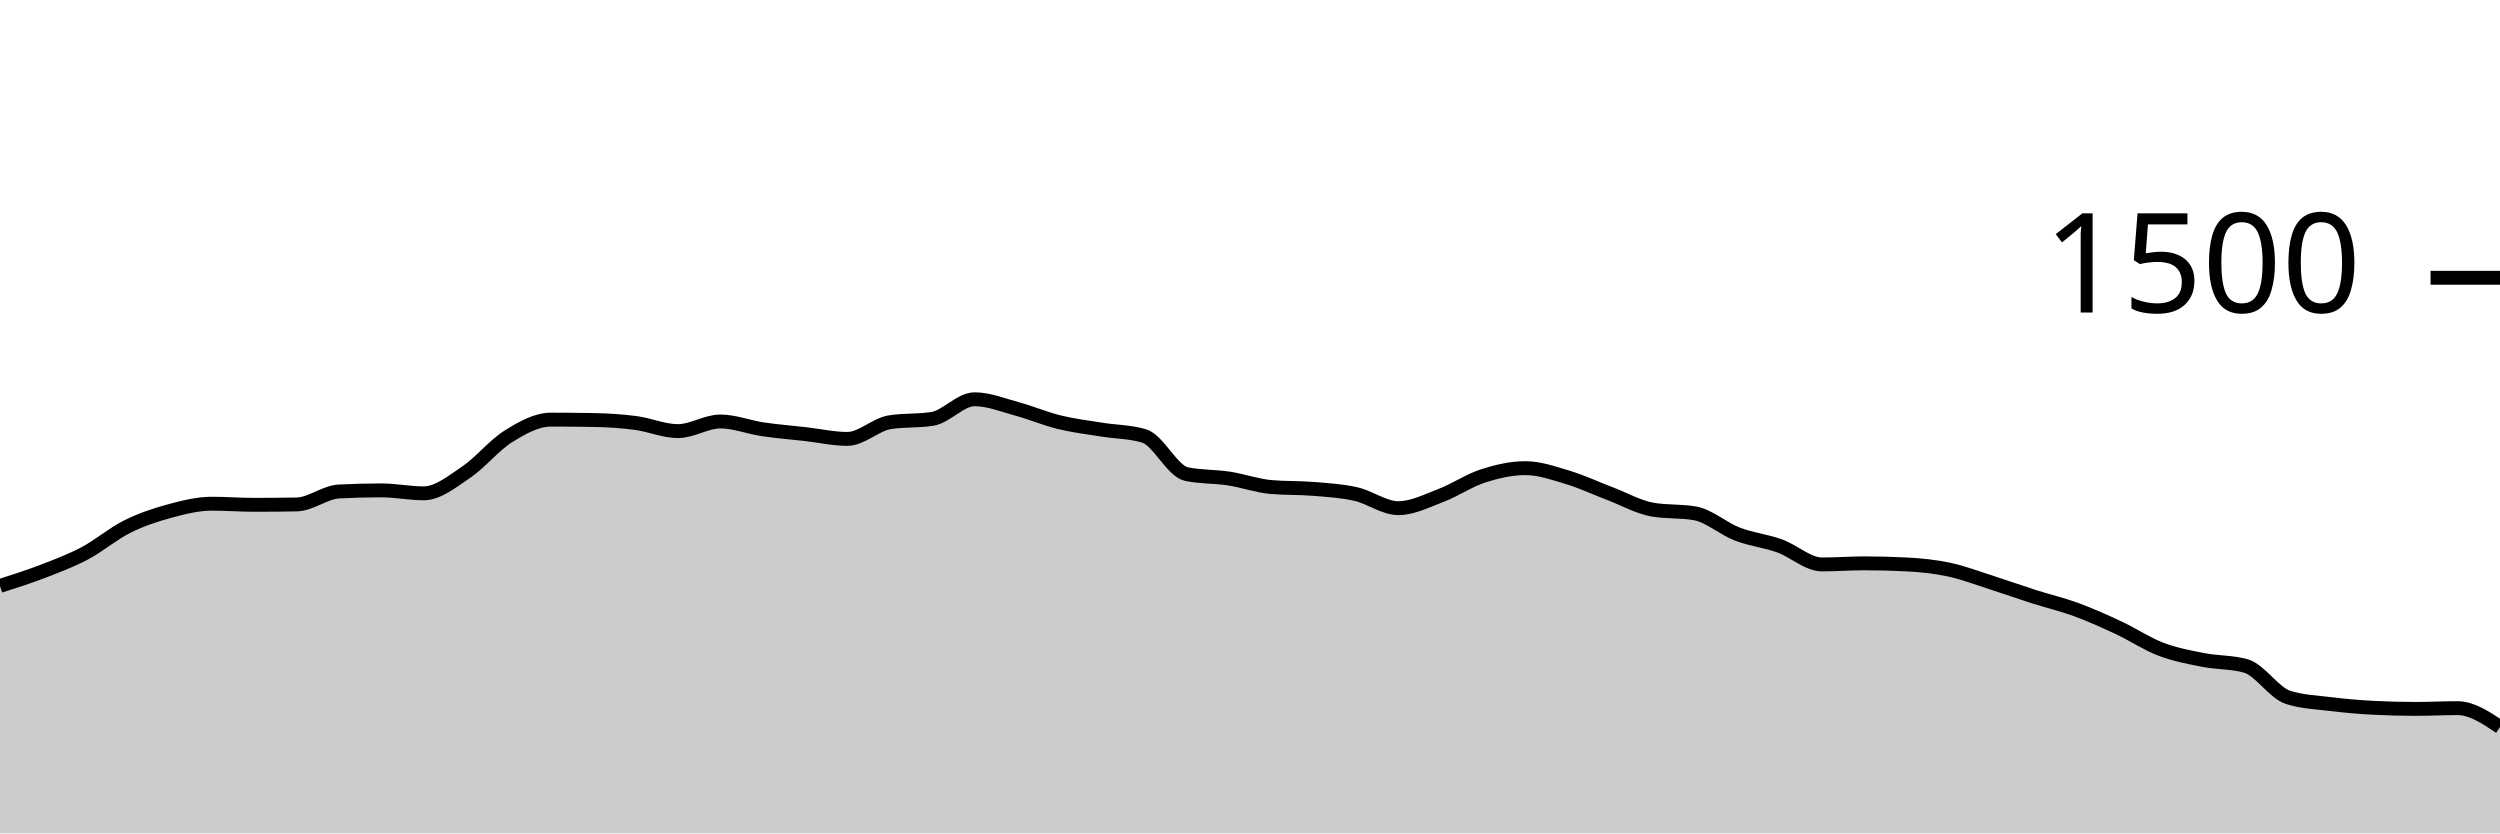
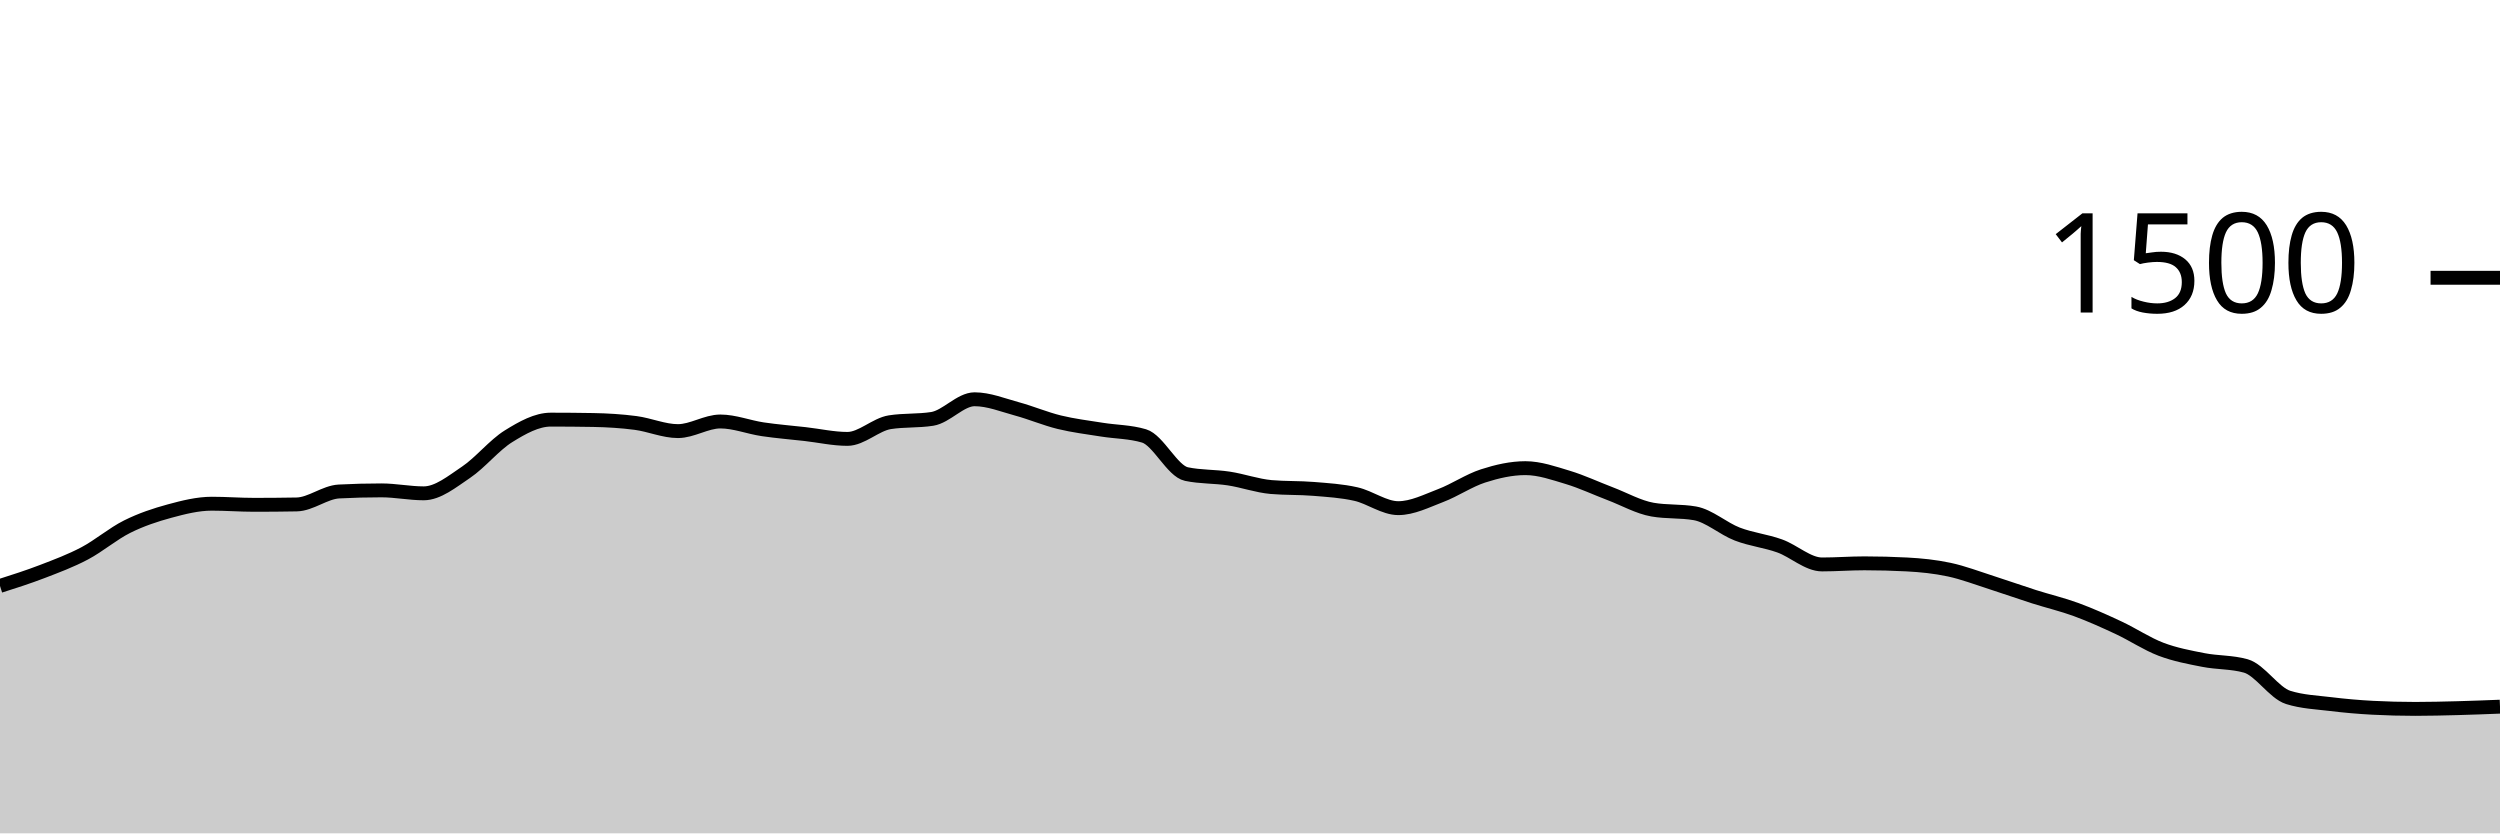
<svg xmlns="http://www.w3.org/2000/svg" viewBox="0 0 180 60">
  <g transform="translate(0,20)">
-     <path class="area" fill="rgba(0, 0, 0, 0.2)" d="M0,22.187C1.017,21.862,2.034,21.538,3.051,21.147C4.068,20.756,5.085,20.378,6.102,19.84C7.119,19.302,8.136,18.427,9.153,17.92C10.169,17.413,11.186,17.076,12.203,16.8C13.22,16.524,14.237,16.267,15.254,16.267C16.271,16.267,17.288,16.347,18.305,16.347C19.322,16.347,20.339,16.338,21.356,16.32C22.373,16.302,23.39,15.44,24.407,15.387C25.424,15.333,26.441,15.307,27.458,15.307C28.475,15.307,29.492,15.52,30.508,15.52C31.525,15.52,32.542,14.684,33.559,14C34.576,13.316,35.593,12.044,36.61,11.413C37.627,10.782,38.644,10.213,39.661,10.213C40.678,10.213,41.695,10.222,42.712,10.24C43.729,10.258,44.746,10.32,45.763,10.453C46.78,10.587,47.797,11.04,48.814,11.04C49.831,11.04,50.847,10.347,51.864,10.347C52.881,10.347,53.898,10.756,54.915,10.907C55.932,11.058,56.949,11.138,57.966,11.253C58.983,11.369,60,11.6,61.017,11.6C62.034,11.6,63.051,10.56,64.068,10.4C65.085,10.24,66.102,10.32,67.119,10.16C68.136,10,69.153,8.747,70.169,8.747C71.186,8.747,72.203,9.164,73.22,9.44C74.237,9.716,75.254,10.151,76.271,10.4C77.288,10.649,78.305,10.769,79.322,10.933C80.339,11.098,81.356,11.084,82.373,11.387C83.39,11.689,84.407,13.92,85.424,14.133C86.441,14.347,87.458,14.298,88.475,14.453C89.492,14.609,90.508,14.978,91.525,15.067C92.542,15.156,93.559,15.116,94.576,15.2C95.593,15.284,96.61,15.342,97.627,15.573C98.644,15.804,99.661,16.587,100.678,16.587C101.695,16.587,102.712,16.067,103.729,15.68C104.746,15.293,105.763,14.596,106.78,14.267C107.797,13.938,108.814,13.707,109.831,13.707C110.847,13.707,111.864,14.067,112.881,14.373C113.898,14.68,114.915,15.16,115.932,15.547C116.949,15.933,117.966,16.516,118.983,16.693C120,16.871,121.017,16.782,122.034,16.96C123.051,17.138,124.068,18.062,125.085,18.453C126.102,18.844,127.119,18.942,128.136,19.307C129.153,19.671,130.169,20.64,131.186,20.64C132.203,20.64,133.22,20.56,134.237,20.56C135.254,20.56,136.271,20.587,137.288,20.64C138.305,20.693,139.322,20.796,140.339,21.013C141.356,21.231,142.373,21.622,143.39,21.947C144.407,22.271,145.424,22.636,146.441,22.96C147.458,23.284,148.475,23.52,149.492,23.893C150.508,24.267,151.525,24.724,152.542,25.2C153.559,25.676,154.576,26.36,155.593,26.747C156.61,27.133,157.627,27.32,158.644,27.52C159.661,27.72,160.678,27.662,161.695,27.947C162.712,28.231,163.729,29.893,164.746,30.213C165.763,30.533,166.78,30.569,167.797,30.693C168.814,30.818,169.831,30.907,170.847,30.96C171.864,31.013,172.881,31.04,173.898,31.04C174.915,31.04,175.932,30.987,176.949,30.987C177.966,30.987,178.983,31.667,180,32.347L180,40C178.983,40,177.966,40,176.949,40C175.932,40,174.915,40,173.898,40C172.881,40,171.864,40,170.847,40C169.831,40,168.814,40,167.797,40C166.78,40,165.763,40,164.746,40C163.729,40,162.712,40,161.695,40C160.678,40,159.661,40,158.644,40C157.627,40,156.61,40,155.593,40C154.576,40,153.559,40,152.542,40C151.525,40,150.508,40,149.492,40C148.475,40,147.458,40,146.441,40C145.424,40,144.407,40,143.39,40C142.373,40,141.356,40,140.339,40C139.322,40,138.305,40,137.288,40C136.271,40,135.254,40,134.237,40C133.22,40,132.203,40,131.186,40C130.169,40,129.153,40,128.136,40C127.119,40,126.102,40,125.085,40C124.068,40,123.051,40,122.034,40C121.017,40,120,40,118.983,40C117.966,40,116.949,40,115.932,40C114.915,40,113.898,40,112.881,40C111.864,40,110.847,40,109.831,40C108.814,40,107.797,40,106.78,40C105.763,40,104.746,40,103.729,40C102.712,40,101.695,40,100.678,40C99.661,40,98.644,40,97.627,40C96.61,40,95.593,40,94.576,40C93.559,40,92.542,40,91.525,40C90.508,40,89.492,40,88.475,40C87.458,40,86.441,40,85.424,40C84.407,40,83.39,40,82.373,40C81.356,40,80.339,40,79.322,40C78.305,40,77.288,40,76.271,40C75.254,40,74.237,40,73.22,40C72.203,40,71.186,40,70.169,40C69.153,40,68.136,40,67.119,40C66.102,40,65.085,40,64.068,40C63.051,40,62.034,40,61.017,40C60,40,58.983,40,57.966,40C56.949,40,55.932,40,54.915,40C53.898,40,52.881,40,51.864,40C50.847,40,49.831,40,48.814,40C47.797,40,46.78,40,45.763,40C44.746,40,43.729,40,42.712,40C41.695,40,40.678,40,39.661,40C38.644,40,37.627,40,36.61,40C35.593,40,34.576,40,33.559,40C32.542,40,31.525,40,30.508,40C29.492,40,28.475,40,27.458,40C26.441,40,25.424,40,24.407,40C23.39,40,22.373,40,21.356,40C20.339,40,19.322,40,18.305,40C17.288,40,16.271,40,15.254,40C14.237,40,13.22,40,12.203,40C11.186,40,10.169,40,9.153,40C8.136,40,7.119,40,6.102,40C5.085,40,4.068,40,3.051,40C2.034,40,1.017,40,0,40Z" />
-     <path class="line" stroke="black" fill="none" d="M0,22.187C1.017,21.862,2.034,21.538,3.051,21.147C4.068,20.756,5.085,20.378,6.102,19.84C7.119,19.302,8.136,18.427,9.153,17.92C10.169,17.413,11.186,17.076,12.203,16.8C13.22,16.524,14.237,16.267,15.254,16.267C16.271,16.267,17.288,16.347,18.305,16.347C19.322,16.347,20.339,16.338,21.356,16.32C22.373,16.302,23.39,15.44,24.407,15.387C25.424,15.333,26.441,15.307,27.458,15.307C28.475,15.307,29.492,15.52,30.508,15.52C31.525,15.52,32.542,14.684,33.559,14C34.576,13.316,35.593,12.044,36.61,11.413C37.627,10.782,38.644,10.213,39.661,10.213C40.678,10.213,41.695,10.222,42.712,10.24C43.729,10.258,44.746,10.32,45.763,10.453C46.78,10.587,47.797,11.04,48.814,11.04C49.831,11.04,50.847,10.347,51.864,10.347C52.881,10.347,53.898,10.756,54.915,10.907C55.932,11.058,56.949,11.138,57.966,11.253C58.983,11.369,60,11.6,61.017,11.6C62.034,11.6,63.051,10.56,64.068,10.4C65.085,10.24,66.102,10.32,67.119,10.16C68.136,10,69.153,8.747,70.169,8.747C71.186,8.747,72.203,9.164,73.22,9.44C74.237,9.716,75.254,10.151,76.271,10.4C77.288,10.649,78.305,10.769,79.322,10.933C80.339,11.098,81.356,11.084,82.373,11.387C83.39,11.689,84.407,13.92,85.424,14.133C86.441,14.347,87.458,14.298,88.475,14.453C89.492,14.609,90.508,14.978,91.525,15.067C92.542,15.156,93.559,15.116,94.576,15.2C95.593,15.284,96.61,15.342,97.627,15.573C98.644,15.804,99.661,16.587,100.678,16.587C101.695,16.587,102.712,16.067,103.729,15.68C104.746,15.293,105.763,14.596,106.78,14.267C107.797,13.938,108.814,13.707,109.831,13.707C110.847,13.707,111.864,14.067,112.881,14.373C113.898,14.68,114.915,15.16,115.932,15.547C116.949,15.933,117.966,16.516,118.983,16.693C120,16.871,121.017,16.782,122.034,16.96C123.051,17.138,124.068,18.062,125.085,18.453C126.102,18.844,127.119,18.942,128.136,19.307C129.153,19.671,130.169,20.64,131.186,20.64C132.203,20.64,133.22,20.56,134.237,20.56C135.254,20.56,136.271,20.587,137.288,20.64C138.305,20.693,139.322,20.796,140.339,21.013C141.356,21.231,142.373,21.622,143.39,21.947C144.407,22.271,145.424,22.636,146.441,22.96C147.458,23.284,148.475,23.52,149.492,23.893C150.508,24.267,151.525,24.724,152.542,25.2C153.559,25.676,154.576,26.36,155.593,26.747C156.61,27.133,157.627,27.32,158.644,27.52C159.661,27.72,160.678,27.662,161.695,27.947C162.712,28.231,163.729,29.893,164.746,30.213C165.763,30.533,166.78,30.569,167.797,30.693C168.814,30.818,169.831,30.907,170.847,30.96C171.864,31.013,172.881,31.04,173.898,31.04C174.915,31.04,175.932,30.987,176.949,30.987C177.966,30.987,178.983,31.667,180,32.347" />
+     <path class="area" fill="rgba(0, 0, 0, 0.2)" d="M0,22.187C1.017,21.862,2.034,21.538,3.051,21.147C4.068,20.756,5.085,20.378,6.102,19.84C7.119,19.302,8.136,18.427,9.153,17.92C10.169,17.413,11.186,17.076,12.203,16.8C13.22,16.524,14.237,16.267,15.254,16.267C16.271,16.267,17.288,16.347,18.305,16.347C19.322,16.347,20.339,16.338,21.356,16.32C22.373,16.302,23.39,15.44,24.407,15.387C25.424,15.333,26.441,15.307,27.458,15.307C28.475,15.307,29.492,15.52,30.508,15.52C31.525,15.52,32.542,14.684,33.559,14C34.576,13.316,35.593,12.044,36.61,11.413C37.627,10.782,38.644,10.213,39.661,10.213C40.678,10.213,41.695,10.222,42.712,10.24C43.729,10.258,44.746,10.32,45.763,10.453C46.78,10.587,47.797,11.04,48.814,11.04C49.831,11.04,50.847,10.347,51.864,10.347C52.881,10.347,53.898,10.756,54.915,10.907C55.932,11.058,56.949,11.138,57.966,11.253C58.983,11.369,60,11.6,61.017,11.6C62.034,11.6,63.051,10.56,64.068,10.4C65.085,10.24,66.102,10.32,67.119,10.16C68.136,10,69.153,8.747,70.169,8.747C71.186,8.747,72.203,9.164,73.22,9.44C74.237,9.716,75.254,10.151,76.271,10.4C77.288,10.649,78.305,10.769,79.322,10.933C80.339,11.098,81.356,11.084,82.373,11.387C83.39,11.689,84.407,13.92,85.424,14.133C86.441,14.347,87.458,14.298,88.475,14.453C89.492,14.609,90.508,14.978,91.525,15.067C92.542,15.156,93.559,15.116,94.576,15.2C95.593,15.284,96.61,15.342,97.627,15.573C98.644,15.804,99.661,16.587,100.678,16.587C101.695,16.587,102.712,16.067,103.729,15.68C104.746,15.293,105.763,14.596,106.78,14.267C107.797,13.938,108.814,13.707,109.831,13.707C110.847,13.707,111.864,14.067,112.881,14.373C113.898,14.68,114.915,15.16,115.932,15.547C116.949,15.933,117.966,16.516,118.983,16.693C120,16.871,121.017,16.782,122.034,16.96C123.051,17.138,124.068,18.062,125.085,18.453C126.102,18.844,127.119,18.942,128.136,19.307C129.153,19.671,130.169,20.64,131.186,20.64C132.203,20.64,133.22,20.56,134.237,20.56C135.254,20.56,136.271,20.587,137.288,20.64C138.305,20.693,139.322,20.796,140.339,21.013C141.356,21.231,142.373,21.622,143.39,21.947C144.407,22.271,145.424,22.636,146.441,22.96C147.458,23.284,148.475,23.52,149.492,23.893C150.508,24.267,151.525,24.724,152.542,25.2C153.559,25.676,154.576,26.36,155.593,26.747C156.61,27.133,157.627,27.32,158.644,27.52C159.661,27.72,160.678,27.662,161.695,27.947C162.712,28.231,163.729,29.893,164.746,30.213C165.763,30.533,166.78,30.569,167.797,30.693C168.814,30.818,169.831,30.907,170.847,30.96C171.864,31.013,172.881,31.04,173.898,31.04C174.915,31.04,175.932,31.013,176.949,30.987C177.966,30.96,178.983,30.92,180,30.88L180,40C178.983,40,177.966,40,176.949,40C175.932,40,174.915,40,173.898,40C172.881,40,171.864,40,170.847,40C169.831,40,168.814,40,167.797,40C166.78,40,165.763,40,164.746,40C163.729,40,162.712,40,161.695,40C160.678,40,159.661,40,158.644,40C157.627,40,156.61,40,155.593,40C154.576,40,153.559,40,152.542,40C151.525,40,150.508,40,149.492,40C148.475,40,147.458,40,146.441,40C145.424,40,144.407,40,143.39,40C142.373,40,141.356,40,140.339,40C139.322,40,138.305,40,137.288,40C136.271,40,135.254,40,134.237,40C133.22,40,132.203,40,131.186,40C130.169,40,129.153,40,128.136,40C127.119,40,126.102,40,125.085,40C124.068,40,123.051,40,122.034,40C121.017,40,120,40,118.983,40C117.966,40,116.949,40,115.932,40C114.915,40,113.898,40,112.881,40C111.864,40,110.847,40,109.831,40C108.814,40,107.797,40,106.78,40C105.763,40,104.746,40,103.729,40C102.712,40,101.695,40,100.678,40C99.661,40,98.644,40,97.627,40C96.61,40,95.593,40,94.576,40C93.559,40,92.542,40,91.525,40C90.508,40,89.492,40,88.475,40C87.458,40,86.441,40,85.424,40C84.407,40,83.39,40,82.373,40C81.356,40,80.339,40,79.322,40C78.305,40,77.288,40,76.271,40C75.254,40,74.237,40,73.22,40C72.203,40,71.186,40,70.169,40C69.153,40,68.136,40,67.119,40C66.102,40,65.085,40,64.068,40C63.051,40,62.034,40,61.017,40C60,40,58.983,40,57.966,40C56.949,40,55.932,40,54.915,40C53.898,40,52.881,40,51.864,40C50.847,40,49.831,40,48.814,40C47.797,40,46.78,40,45.763,40C44.746,40,43.729,40,42.712,40C41.695,40,40.678,40,39.661,40C38.644,40,37.627,40,36.61,40C35.593,40,34.576,40,33.559,40C32.542,40,31.525,40,30.508,40C29.492,40,28.475,40,27.458,40C26.441,40,25.424,40,24.407,40C23.39,40,22.373,40,21.356,40C20.339,40,19.322,40,18.305,40C17.288,40,16.271,40,15.254,40C14.237,40,13.22,40,12.203,40C11.186,40,10.169,40,9.153,40C8.136,40,7.119,40,6.102,40C5.085,40,4.068,40,3.051,40C2.034,40,1.017,40,0,40Z" />
+     <path class="line" stroke="black" fill="none" d="M0,22.187C1.017,21.862,2.034,21.538,3.051,21.147C4.068,20.756,5.085,20.378,6.102,19.84C7.119,19.302,8.136,18.427,9.153,17.92C10.169,17.413,11.186,17.076,12.203,16.8C13.22,16.524,14.237,16.267,15.254,16.267C16.271,16.267,17.288,16.347,18.305,16.347C19.322,16.347,20.339,16.338,21.356,16.32C22.373,16.302,23.39,15.44,24.407,15.387C25.424,15.333,26.441,15.307,27.458,15.307C28.475,15.307,29.492,15.52,30.508,15.52C31.525,15.52,32.542,14.684,33.559,14C34.576,13.316,35.593,12.044,36.61,11.413C37.627,10.782,38.644,10.213,39.661,10.213C40.678,10.213,41.695,10.222,42.712,10.24C43.729,10.258,44.746,10.32,45.763,10.453C46.78,10.587,47.797,11.04,48.814,11.04C49.831,11.04,50.847,10.347,51.864,10.347C52.881,10.347,53.898,10.756,54.915,10.907C55.932,11.058,56.949,11.138,57.966,11.253C58.983,11.369,60,11.6,61.017,11.6C62.034,11.6,63.051,10.56,64.068,10.4C65.085,10.24,66.102,10.32,67.119,10.16C68.136,10,69.153,8.747,70.169,8.747C71.186,8.747,72.203,9.164,73.22,9.44C74.237,9.716,75.254,10.151,76.271,10.4C77.288,10.649,78.305,10.769,79.322,10.933C80.339,11.098,81.356,11.084,82.373,11.387C83.39,11.689,84.407,13.92,85.424,14.133C86.441,14.347,87.458,14.298,88.475,14.453C89.492,14.609,90.508,14.978,91.525,15.067C92.542,15.156,93.559,15.116,94.576,15.2C95.593,15.284,96.61,15.342,97.627,15.573C98.644,15.804,99.661,16.587,100.678,16.587C101.695,16.587,102.712,16.067,103.729,15.68C104.746,15.293,105.763,14.596,106.78,14.267C107.797,13.938,108.814,13.707,109.831,13.707C110.847,13.707,111.864,14.067,112.881,14.373C113.898,14.68,114.915,15.16,115.932,15.547C116.949,15.933,117.966,16.516,118.983,16.693C120,16.871,121.017,16.782,122.034,16.96C123.051,17.138,124.068,18.062,125.085,18.453C126.102,18.844,127.119,18.942,128.136,19.307C129.153,19.671,130.169,20.64,131.186,20.64C132.203,20.64,133.22,20.56,134.237,20.56C135.254,20.56,136.271,20.587,137.288,20.64C138.305,20.693,139.322,20.796,140.339,21.013C141.356,21.231,142.373,21.622,143.39,21.947C144.407,22.271,145.424,22.636,146.441,22.96C147.458,23.284,148.475,23.52,149.492,23.893C150.508,24.267,151.525,24.724,152.542,25.2C153.559,25.676,154.576,26.36,155.593,26.747C156.61,27.133,157.627,27.32,158.644,27.52C159.661,27.72,160.678,27.662,161.695,27.947C162.712,28.231,163.729,29.893,164.746,30.213C165.763,30.533,166.78,30.569,167.797,30.693C168.814,30.818,169.831,30.907,170.847,30.96C171.864,31.013,172.881,31.04,173.898,31.04C174.915,31.04,175.932,31.013,176.949,30.987C177.966,30.96,178.983,30.92,180,30.88" />
    <path class="axis-ceiling" stroke-width="1" stroke="black" fill="none" d="M175,0L180,0" />
    <text class="axis-ceiling-label" font-family="sans-serif" text-anchor="end" font-size="10px" x="170" y="2.5">1500</text>
  </g>
</svg>
